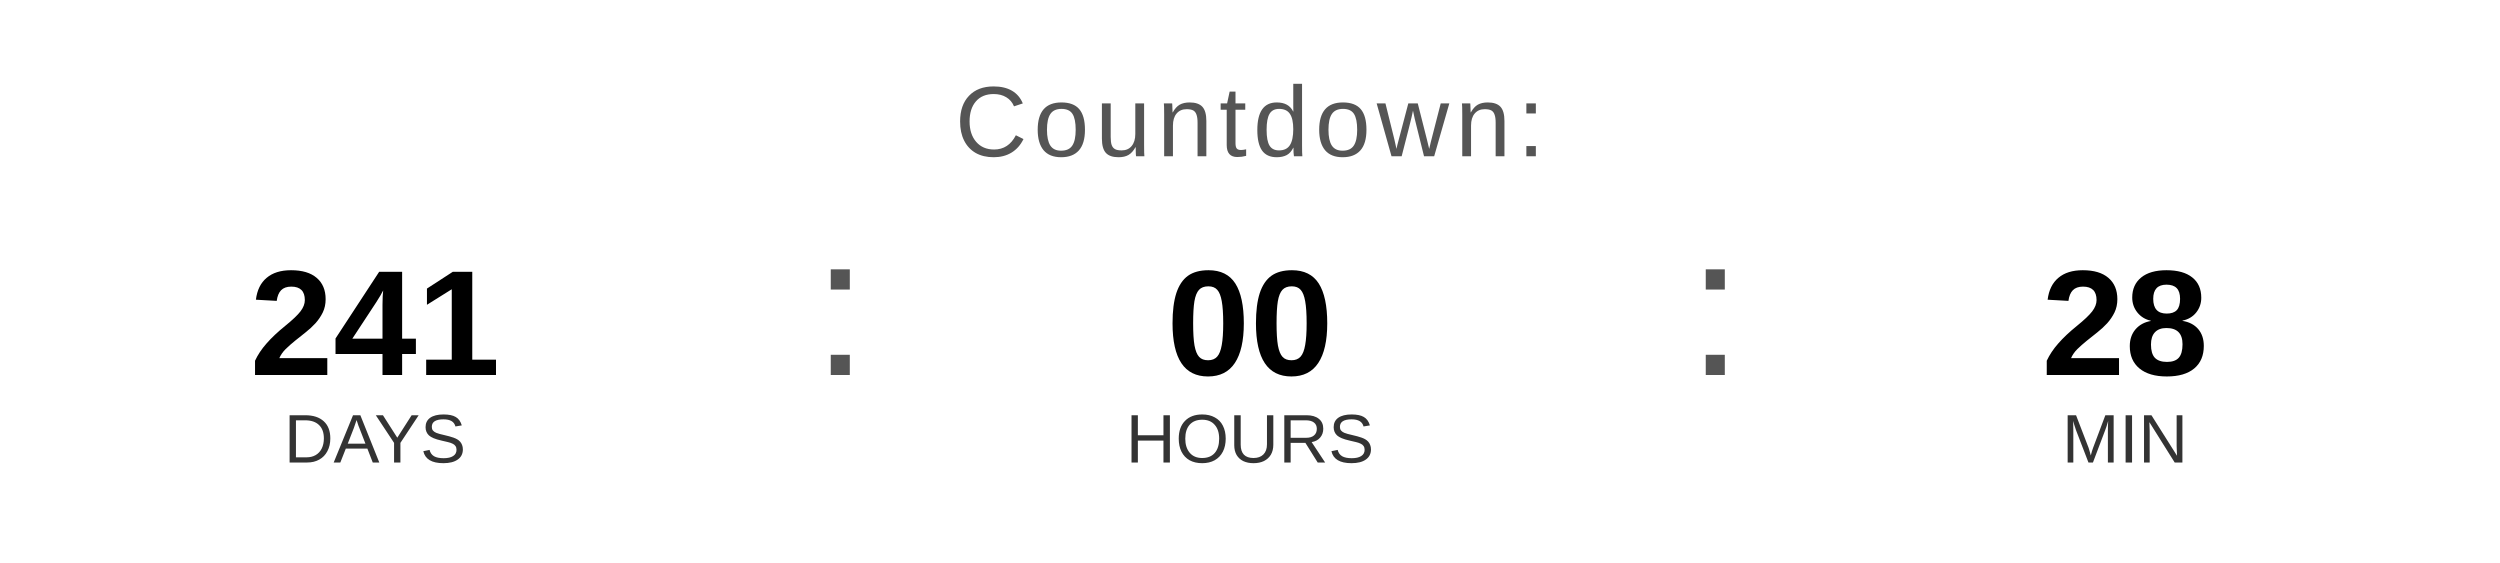
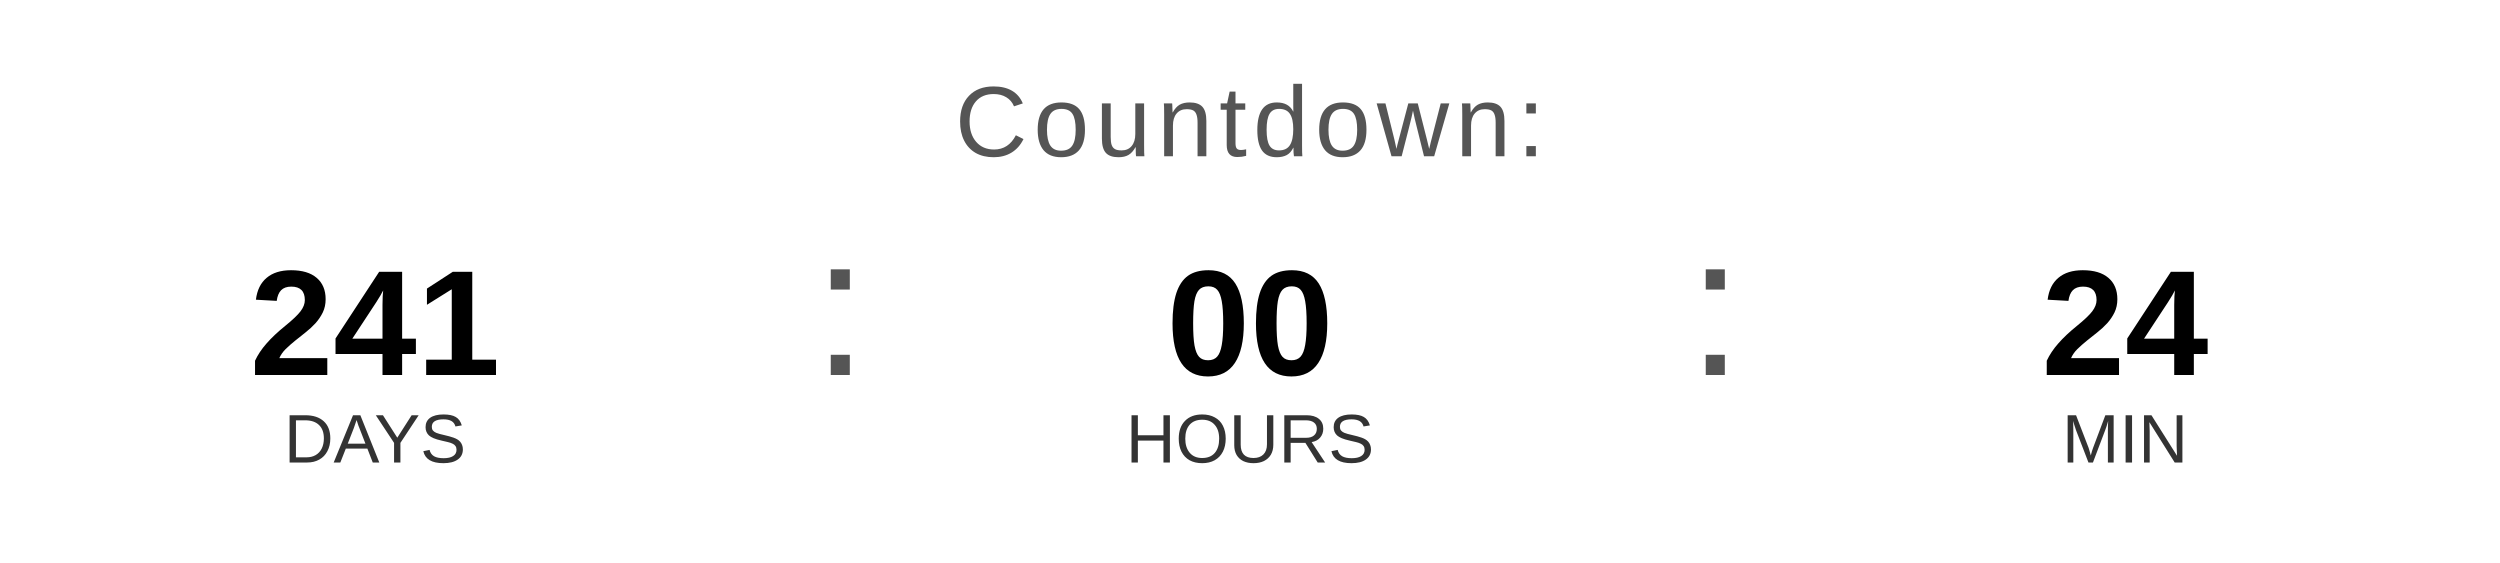
<svg xmlns="http://www.w3.org/2000/svg" width="400" height="90" viewBox="0 0 400 90">
  <text x="200" y="25" font-family="Arial, Helvetica, sans-serif" font-size="16" fill="#555555" text-anchor="middle" letter-spacing="1">
    Countdown:
  </text>
  <text x="60" y="60" font-family="Arial, Helvetica, sans-serif" font-size="24" font-weight="bold" fill="#000000" text-anchor="middle">241</text>
  <text x="60" y="74" font-family="Arial, Helvetica, sans-serif" font-size="11" fill="#333333" text-anchor="middle">DAYS</text>
  <text x="130" y="60" font-family="Arial, sans-serif" font-size="32" fill="#555555">:</text>
  <text x="200" y="60" font-family="Arial, Helvetica, sans-serif" font-size="24" font-weight="bold" fill="#000000" text-anchor="middle">00</text>
  <text x="200" y="74" font-family="Arial, Helvetica, sans-serif" font-size="11" fill="#333333" text-anchor="middle">HOURS</text>
  <text x="270" y="60" font-family="Arial, sans-serif" font-size="32" fill="#555555">:</text>
-   <text x="340" y="60" font-family="Arial, Helvetica, sans-serif" font-size="24" font-weight="bold" fill="#000000" text-anchor="middle">28</text>
+   <text x="340" y="60" font-family="Arial, Helvetica, sans-serif" font-size="24" font-weight="bold" fill="#000000" text-anchor="middle">24</text>
  <text x="340" y="74" font-family="Arial, Helvetica, sans-serif" font-size="11" fill="#333333" text-anchor="middle">MIN</text>
</svg>
